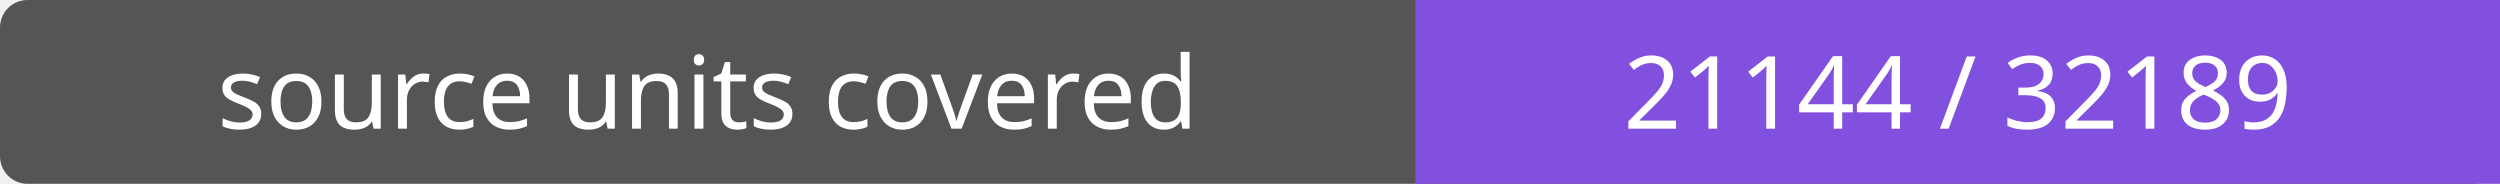
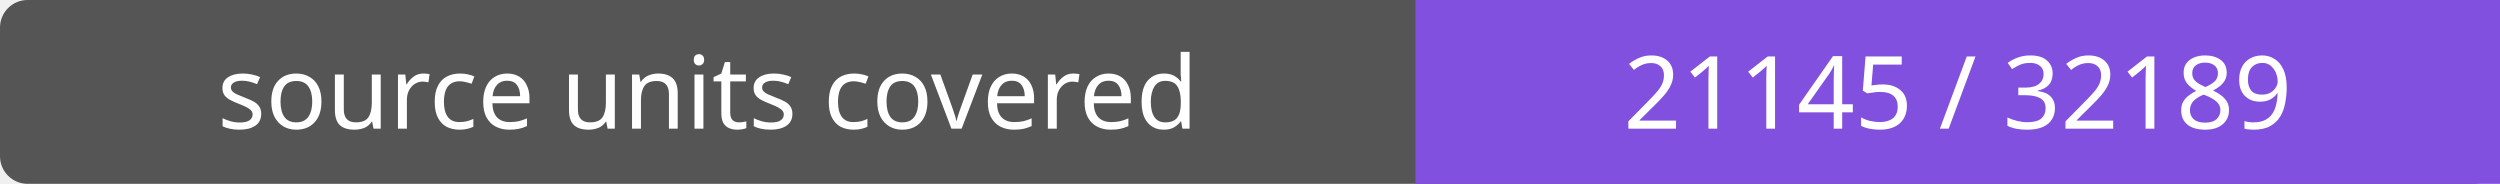
- <svg xmlns="http://www.w3.org/2000/svg" width="272" height="20" role="img" aria-label="source units covered: 21144 / 32189">
+ <svg xmlns="http://www.w3.org/2000/svg" width="272" height="20" role="img" aria-label="source units covered: 21145 / 32189">
  <rect width="272" height="20" rx="3" fill="#555" />
  <path fill="#8250df" d="M154 0h118v20H154z" />
  <g fill="#fff" text-anchor="middle" font-family="Verdana,sans-serif" font-size="11">
    <text x="77.0" y="14">source units covered</text>
-     <text x="213.0" y="14">21144 / 32189</text>
+     <text x="213.0" y="14">21145 / 32189</text>
  </g>
</svg>
